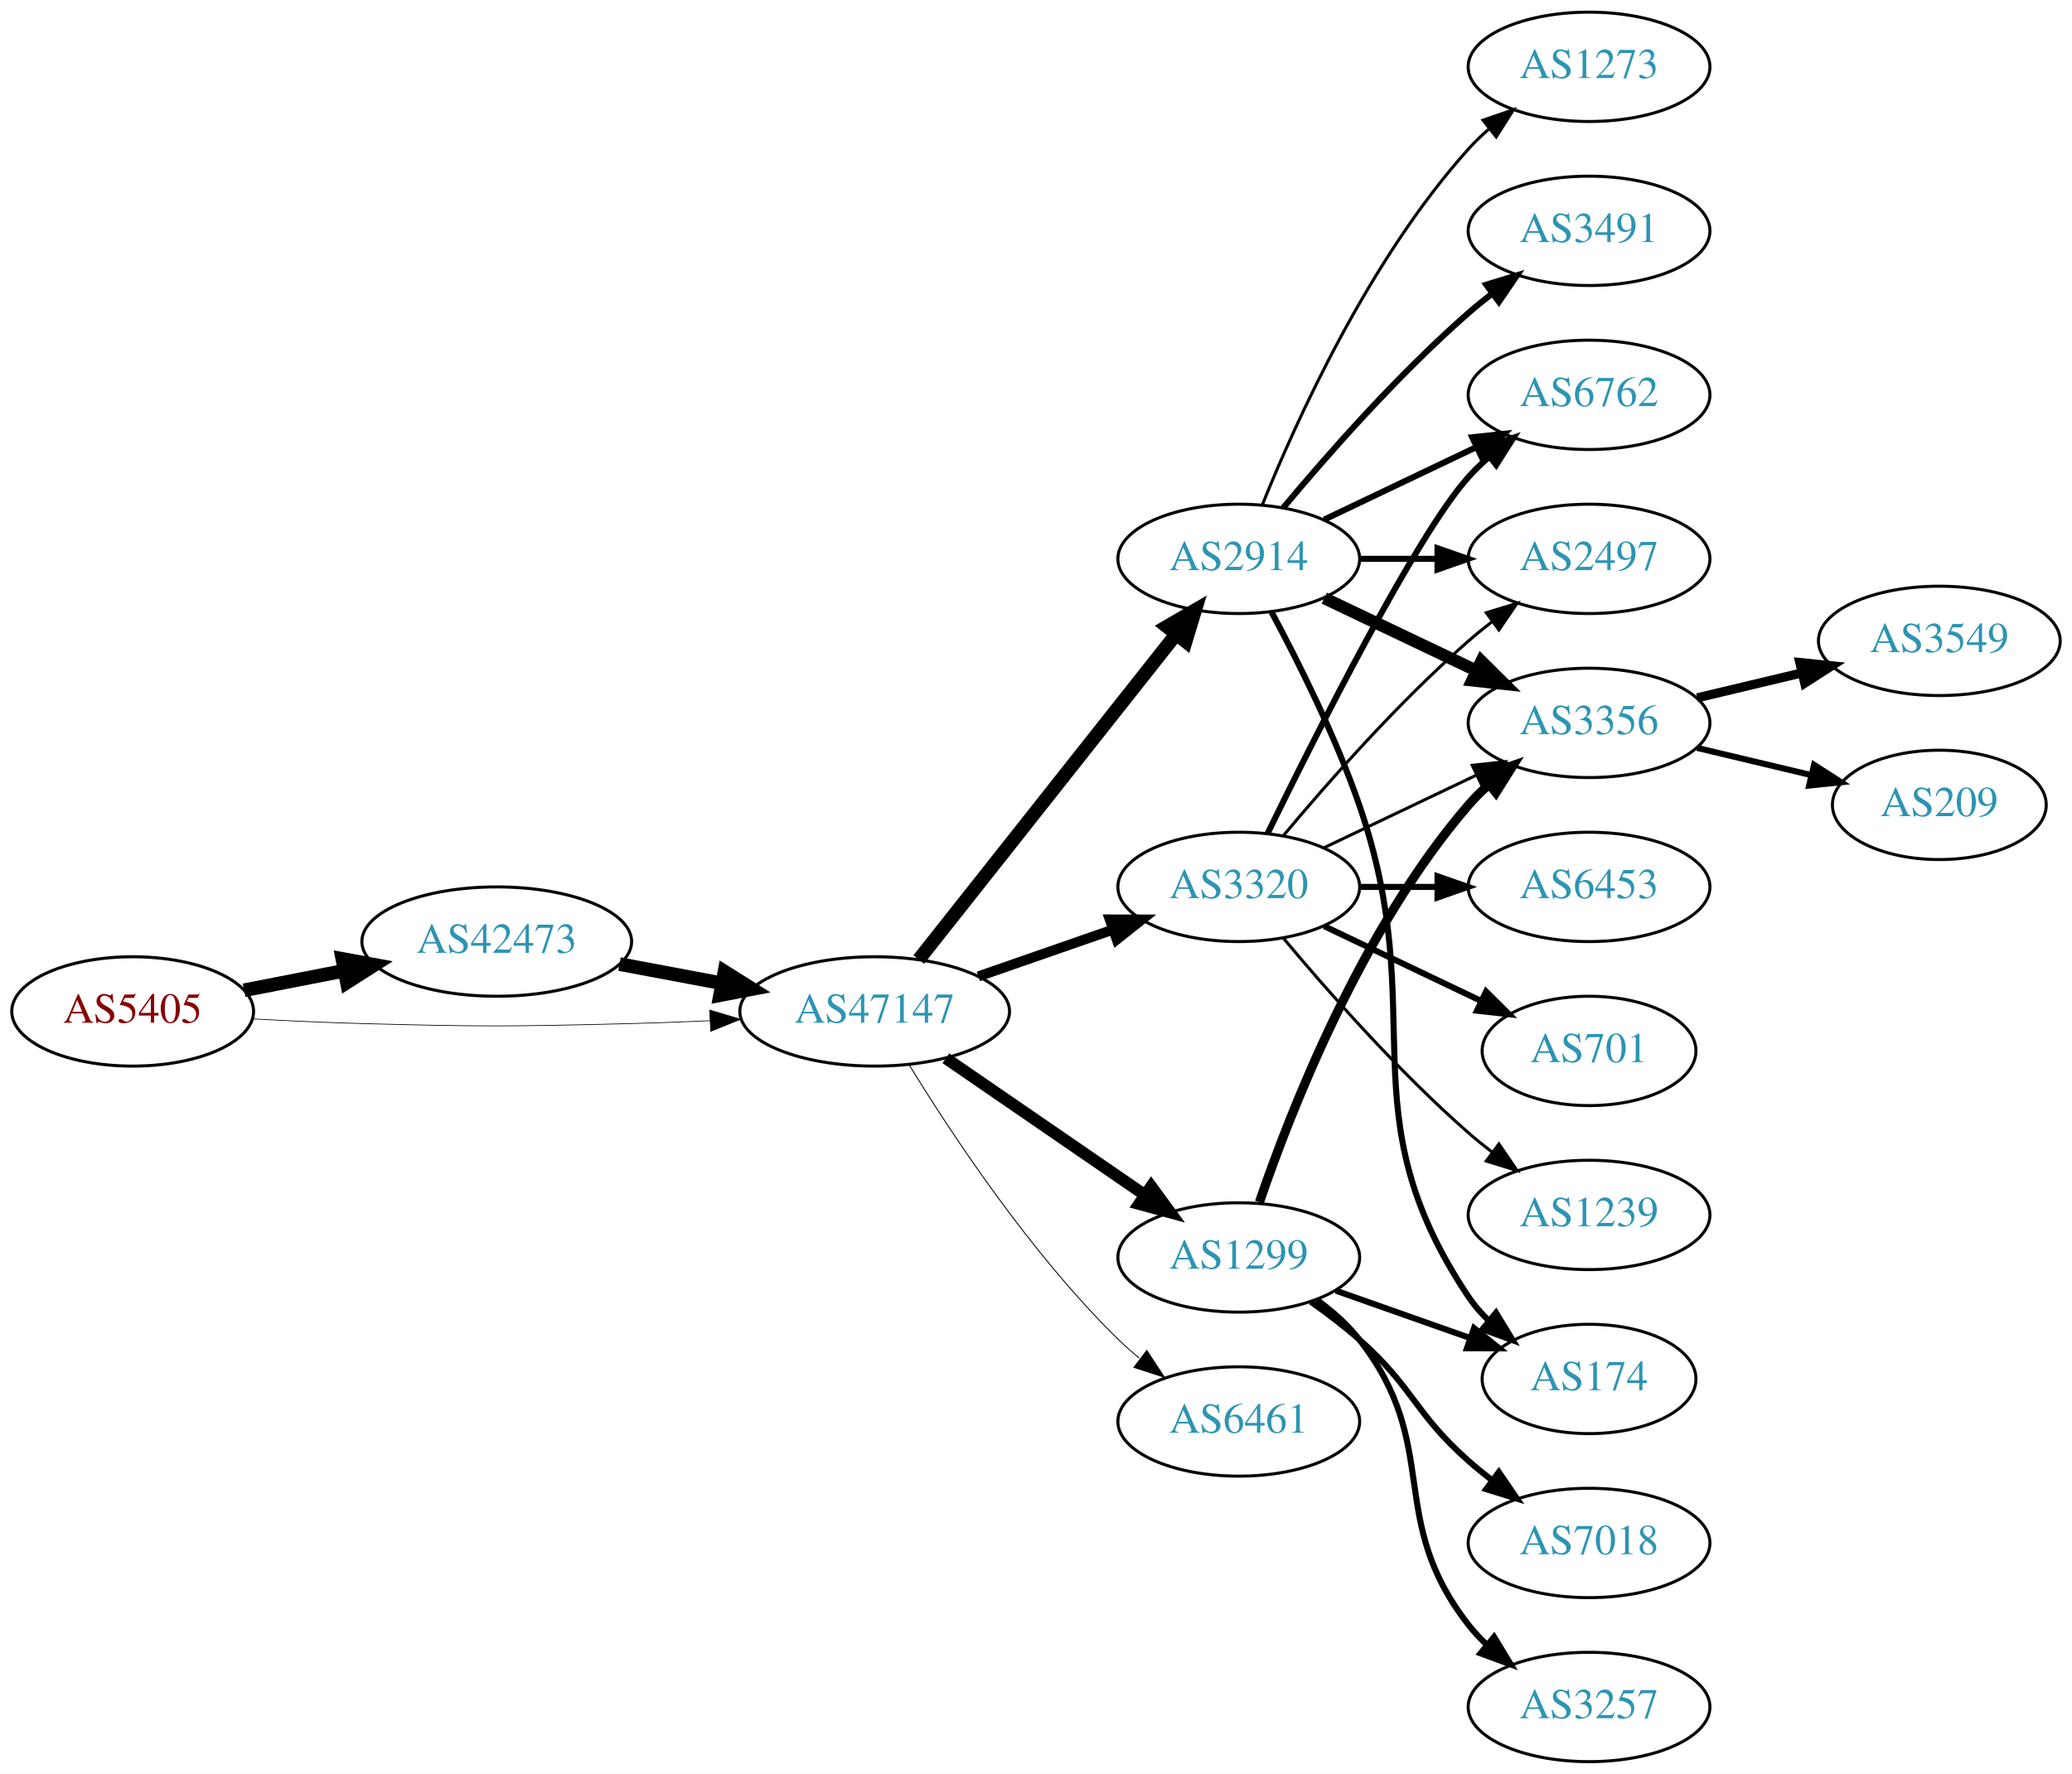
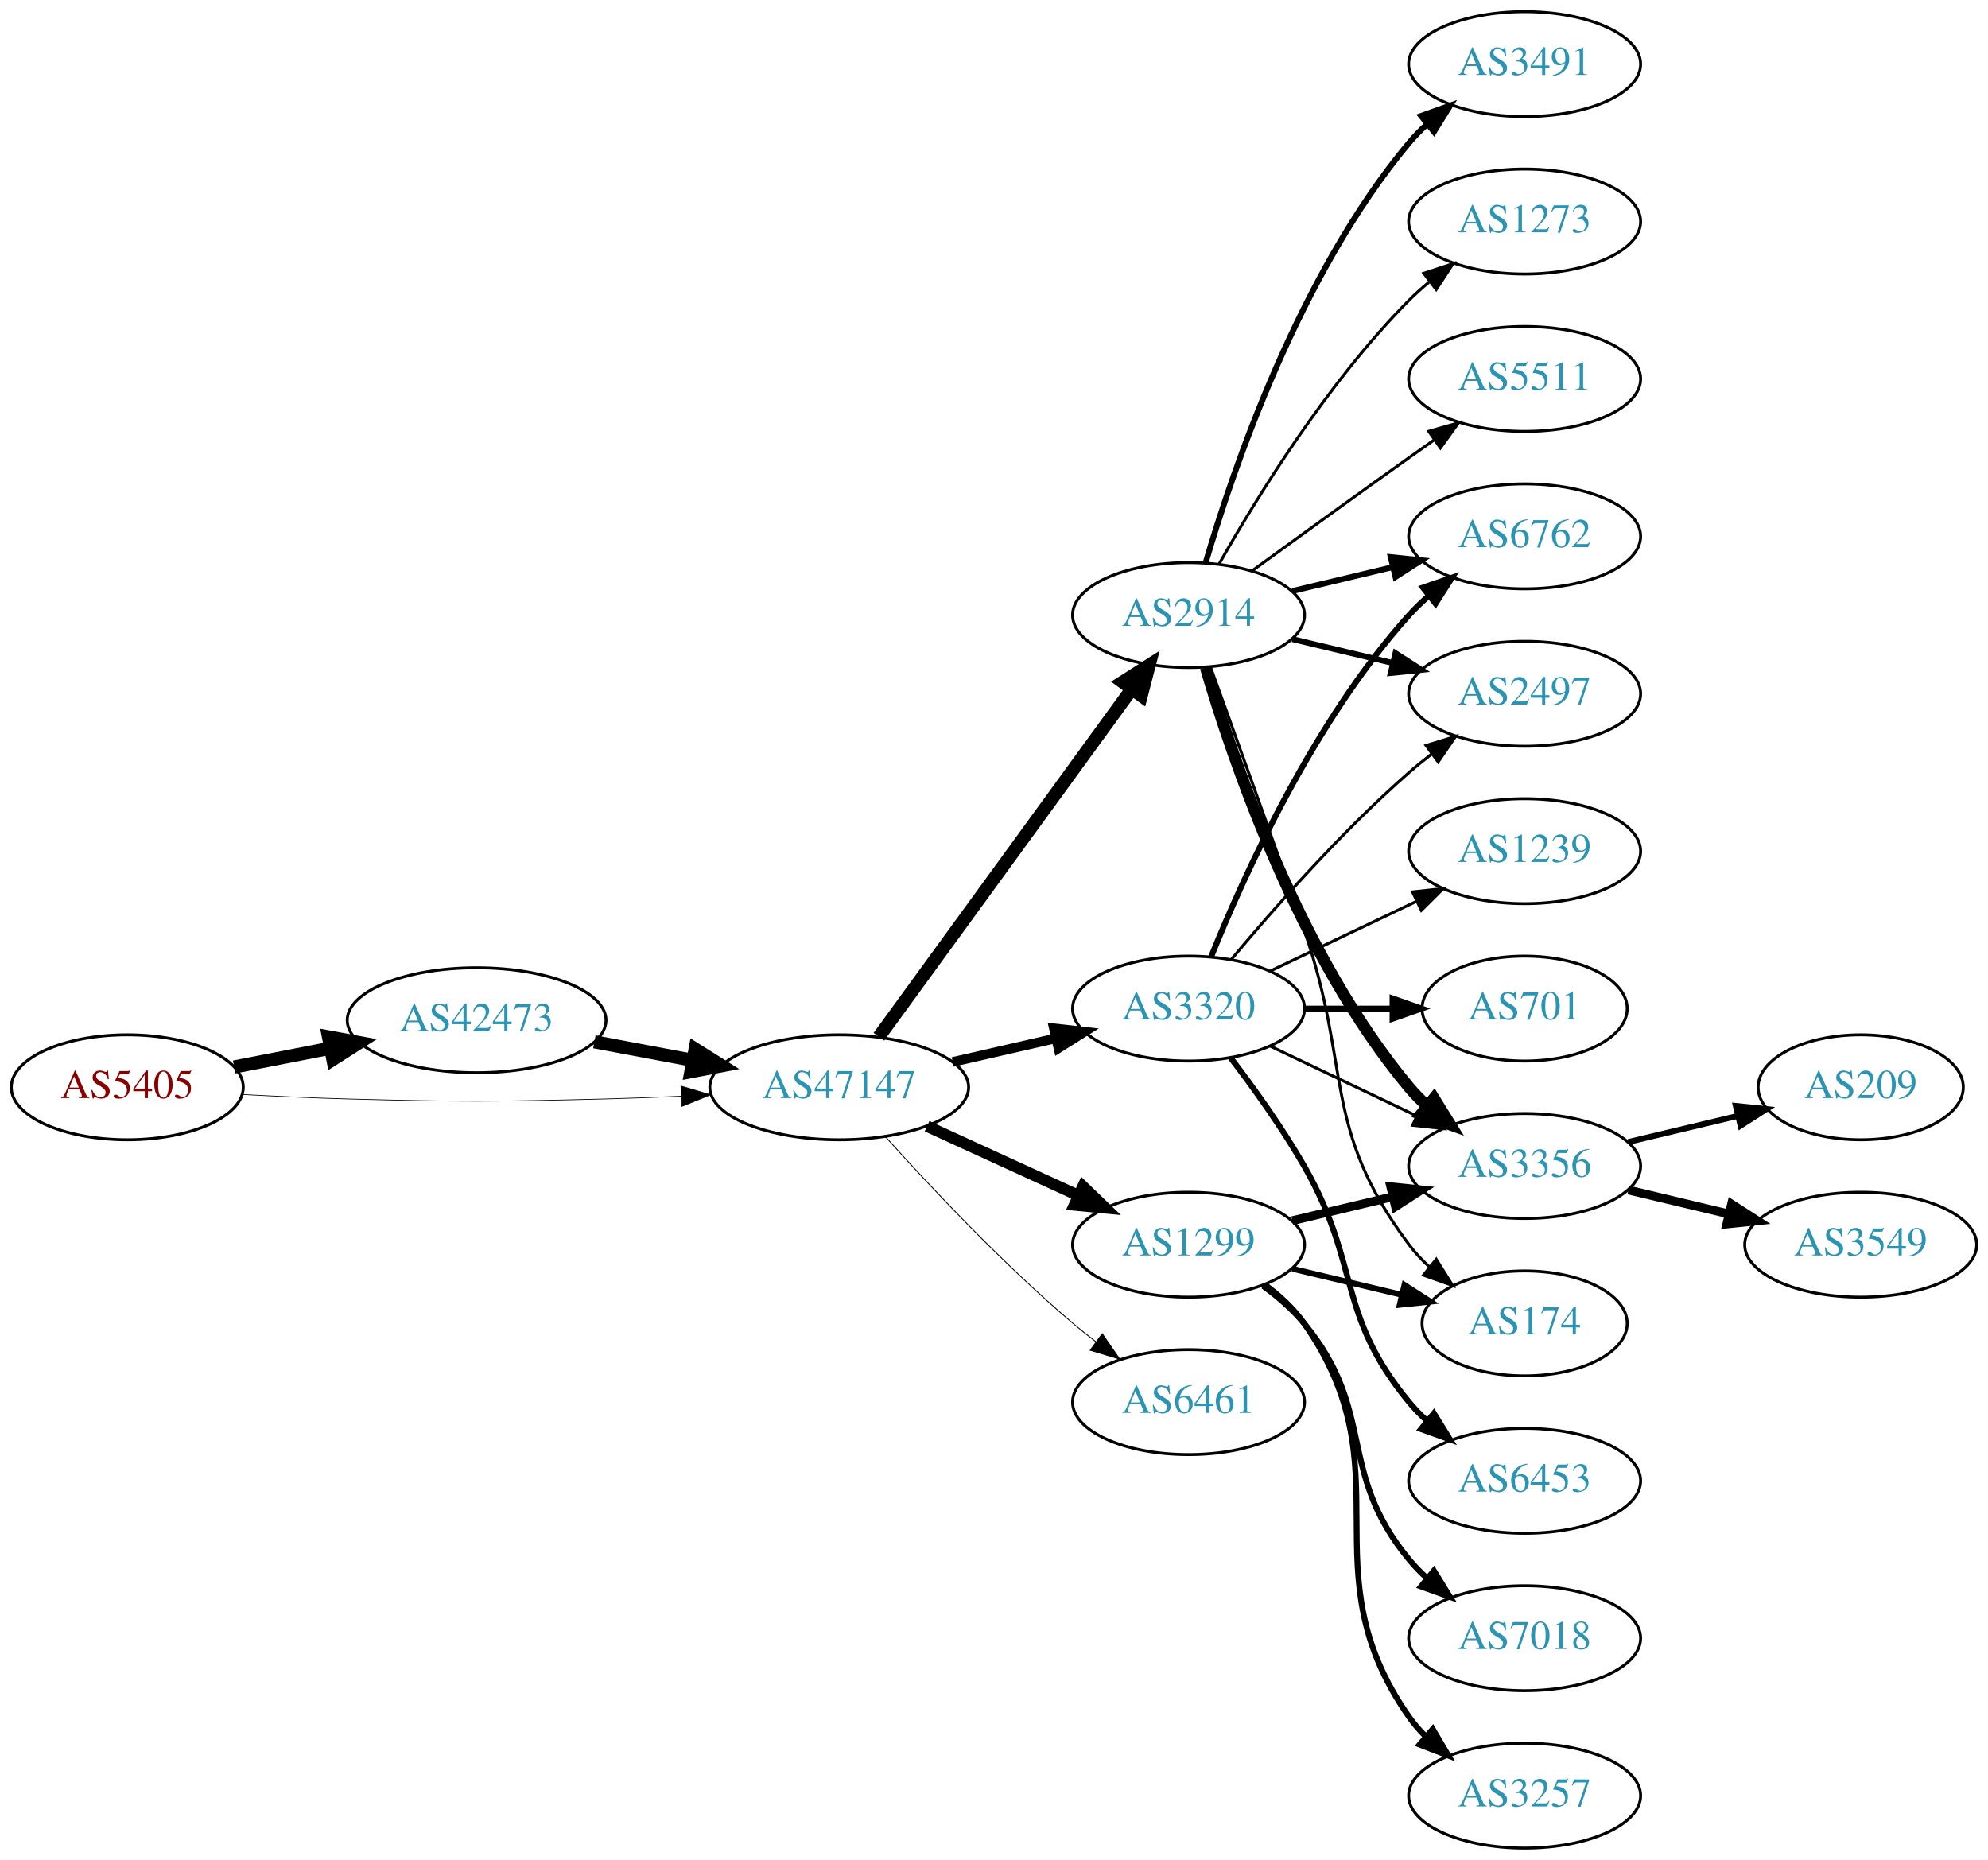
- <svg xmlns="http://www.w3.org/2000/svg" xmlns:xlink="http://www.w3.org/1999/xlink" width="682pt" height="584pt" viewBox="0.00 0.00 681.96 584.00">
-   <g id="graph0" class="graph" transform="scale(1 1) rotate(0) translate(4 580)">
-     <polygon fill="white" stroke="none" points="-4,4 -4,-580 677.956,-580 677.956,4 -4,4" />
+ <svg xmlns="http://www.w3.org/2000/svg" xmlns:xlink="http://www.w3.org/1999/xlink" width="682pt" height="638pt" viewBox="0.00 0.00 681.96 638.00">
+   <g id="graph0" class="graph" transform="scale(1 1) rotate(0) translate(4 634)">
+     <polygon fill="white" stroke="none" points="-4,4 -4,-634 677.956,-634 677.956,4 -4,4" />
    <g id="node1" class="node">
      <g id="a_node1">
        <a xlink:href="/asn/5405" xlink:title="AS5405 ~ CSO.net Internet Services GmbH [AT]">
-           <ellipse fill="#ffffff" stroke="black" cx="39.647" cy="-247" rx="39.794" ry="18" />
-           <text text-anchor="middle" x="39.647" y="-243.3" font-family="Times,serif" font-size="14.00" fill="#880000">AS5405</text>
+           <ellipse fill="#ffffff" stroke="black" cx="39.647" cy="-261" rx="39.794" ry="18" />
+           <text text-anchor="middle" x="39.647" y="-257.3" font-family="Times,serif" font-size="14.00" fill="#880000">AS5405</text>
        </a>
      </g>
    </g>
    <g id="node2" class="node">
      <g id="a_node2">
        <a xlink:href="/asn/42473" xlink:title="AS42473 ~ ANEXIA Internetdienstleistungs GmbH [AT]">
-           <ellipse fill="#ffffff" stroke="black" cx="159.489" cy="-270" rx="44.393" ry="18" />
-           <text text-anchor="middle" x="159.489" y="-266.3" font-family="Times,serif" font-size="14.00" fill="#2c94b3">AS42473</text>
+           <ellipse fill="#ffffff" stroke="black" cx="159.489" cy="-284" rx="44.393" ry="18" />
+           <text text-anchor="middle" x="159.489" y="-280.3" font-family="Times,serif" font-size="14.00" fill="#2c94b3">AS42473</text>
        </a>
      </g>
    </g>
    <g id="edge1" class="edge">
-       <path fill="none" stroke="black" stroke-width="4.5" d="M76.323,-253.963C86.696,-255.988 98.214,-258.236 109.264,-260.392" />
-       <polygon fill="black" stroke="black" stroke-width="4.5" points="108.665,-264.287 119.234,-262.338 110.173,-256.558 108.665,-264.287" />
+       <path fill="none" stroke="black" stroke-width="4.5" d="M76.323,-267.963C86.696,-269.988 98.214,-272.236 109.264,-274.392" />
+       <polygon fill="black" stroke="black" stroke-width="4.5" points="108.665,-278.287 119.234,-276.338 110.173,-270.558 108.665,-278.287" />
    </g>
    <g id="node3" class="node">
      <g id="a_node3">
        <a xlink:href="/asn/47147" xlink:title="AS47147 ~ ANEXIA Internetdienstleistungs GmbH [AT]">
-           <ellipse fill="#ffffff" stroke="black" cx="283.881" cy="-247" rx="44.393" ry="18" />
-           <text text-anchor="middle" x="283.881" y="-243.3" font-family="Times,serif" font-size="14.00" fill="#2c94b3">AS47147</text>
+           <ellipse fill="#ffffff" stroke="black" cx="283.881" cy="-261" rx="44.393" ry="18" />
+           <text text-anchor="middle" x="283.881" y="-257.3" font-family="Times,serif" font-size="14.00" fill="#2c94b3">AS47147</text>
        </a>
      </g>
    </g>
    <g id="edge2" class="edge">
-       <path fill="none" stroke="black" stroke-width="0.237" d="M78.989,-244.551C90.642,-243.913 103.487,-243.316 115.293,-243 154.564,-241.949 164.412,-242.009 203.685,-243 212.093,-243.212 220.998,-243.551 229.685,-243.944" />
-       <polygon fill="black" stroke="black" stroke-width="0.237" points="229.582,-247.443 239.739,-244.425 229.917,-240.451 229.582,-247.443" />
+       <path fill="none" stroke="black" stroke-width="0.237" d="M78.989,-258.551C90.642,-257.913 103.487,-257.316 115.293,-257 154.564,-255.949 164.412,-256.009 203.685,-257 212.093,-257.212 220.998,-257.551 229.685,-257.944" />
+       <polygon fill="black" stroke="black" stroke-width="0.237" points="229.582,-261.443 239.739,-258.425 229.917,-254.451 229.582,-261.443" />
    </g>
    <g id="edge3" class="edge">
-       <path fill="none" stroke="black" stroke-width="4.5" d="M199.888,-262.596C210.589,-260.585 222.312,-258.382 233.489,-256.282" />
-       <polygon fill="black" stroke="black" stroke-width="4.5" points="234.455,-260.107 243.556,-254.39 233,-252.367 234.455,-260.107" />
+       <path fill="none" stroke="black" stroke-width="4.5" d="M199.888,-276.596C210.589,-274.585 222.312,-272.382 233.489,-270.282" />
+       <polygon fill="black" stroke="black" stroke-width="4.5" points="234.455,-274.107 243.556,-268.39 233,-266.367 234.455,-274.107" />
    </g>
    <g id="node4" class="node">
      <g id="a_node4">
        <a xlink:href="/asn/2914" xlink:title="AS2914 ~ NTT America, Inc. [US]">
-           <ellipse fill="#ffffff" stroke="black" cx="403.724" cy="-396" rx="39.794" ry="18" />
-           <text text-anchor="middle" x="403.724" y="-392.3" font-family="Times,serif" font-size="14.00" fill="#2c94b3">AS2914</text>
+           <ellipse fill="#ffffff" stroke="black" cx="403.724" cy="-423" rx="39.794" ry="18" />
+           <text text-anchor="middle" x="403.724" y="-419.3" font-family="Times,serif" font-size="14.00" fill="#2c94b3">AS2914</text>
        </a>
      </g>
    </g>
    <g id="edge4" class="edge">
-       <path fill="none" stroke="black" stroke-width="4.5" d="M298.399,-264.092C319.177,-290.364 359.068,-340.802 383.05,-371.125" />
-       <polygon fill="black" stroke="black" stroke-width="4.5" points="380.072,-373.706 389.363,-379.107 386.248,-368.821 380.072,-373.706" />
+       <path fill="none" stroke="black" stroke-width="4.5" d="M297.492,-278.337C318.313,-306.96 359.975,-364.233 384.164,-397.486" />
+       <polygon fill="black" stroke="black" stroke-width="4.5" points="381.136,-400.017 390.203,-405.788 387.505,-395.385 381.136,-400.017" />
    </g>
    <g id="node5" class="node">
      <g id="a_node5">
        <a xlink:href="/asn/3320" xlink:title="AS3320 ~ DTAG [DE]">
          <ellipse fill="#ffffff" stroke="black" cx="403.724" cy="-288" rx="39.794" ry="18" />
          <text text-anchor="middle" x="403.724" y="-284.3" font-family="Times,serif" font-size="14.00" fill="#2c94b3">AS3320</text>
        </a>
      </g>
    </g>
    <g id="edge5" class="edge">
-       <path fill="none" stroke="black" stroke-width="3.3" d="M318.021,-258.53C331.738,-263.302 347.777,-268.883 362.187,-273.896" />
-       <polygon fill="black" stroke="black" stroke-width="3.3" points="361.259,-277.279 371.853,-277.26 363.559,-270.668 361.259,-277.279" />
+       <path fill="none" stroke="black" stroke-width="3.3" d="M322.816,-269.692C334.057,-272.267 346.469,-275.111 358.092,-277.774" />
+       <polygon fill="black" stroke="black" stroke-width="3.3" points="357.525,-281.235 368.054,-280.057 359.088,-274.412 357.525,-281.235" />
    </g>
    <g id="node6" class="node">
      <g id="a_node6">
        <a xlink:href="/asn/1299" xlink:title="AS1299 ~ Telia Carrier [EU]">
-           <ellipse fill="#ffffff" stroke="black" cx="403.724" cy="-166" rx="39.794" ry="18" />
-           <text text-anchor="middle" x="403.724" y="-162.3" font-family="Times,serif" font-size="14.00" fill="#2c94b3">AS1299</text>
+           <ellipse fill="#ffffff" stroke="black" cx="403.724" cy="-207" rx="39.794" ry="18" />
+           <text text-anchor="middle" x="403.724" y="-203.3" font-family="Times,serif" font-size="14.00" fill="#2c94b3">AS1299</text>
        </a>
      </g>
    </g>
    <g id="edge6" class="edge">
-       <path fill="none" stroke="black" stroke-width="3.9" d="M307.324,-231.574C325.905,-218.802 352.466,-200.545 372.846,-186.537" />
-       <polygon fill="black" stroke="black" stroke-width="3.9" points="374.902,-189.371 381.16,-180.822 370.936,-183.602 374.902,-189.371" />
+       <path fill="none" stroke="black" stroke-width="3.9" d="M314.011,-247.652C329.622,-240.498 349.02,-231.609 365.692,-223.97" />
+       <polygon fill="black" stroke="black" stroke-width="3.9" points="367.511,-226.986 375.144,-219.638 364.595,-220.622 367.511,-226.986" />
    </g>
    <g id="node7" class="node">
      <g id="a_node7">
        <a xlink:href="/asn/6461" xlink:title="AS6461 ~ Zayo Bandwidth [US]">
-           <ellipse fill="#ffffff" stroke="black" cx="403.724" cy="-112" rx="39.794" ry="18" />
-           <text text-anchor="middle" x="403.724" y="-108.3" font-family="Times,serif" font-size="14.00" fill="#2c94b3">AS6461</text>
+           <ellipse fill="#ffffff" stroke="black" cx="403.724" cy="-153" rx="39.794" ry="18" />
+           <text text-anchor="middle" x="403.724" y="-149.3" font-family="Times,serif" font-size="14.00" fill="#2c94b3">AS6461</text>
        </a>
      </g>
    </g>
    <g id="edge7" class="edge">
-       <path fill="none" stroke="black" stroke-width="0.3" d="M295.147,-229.56C308.955,-207.009 335.144,-167.278 364.077,-139 366.217,-136.908 368.535,-134.863 370.934,-132.894" />
-       <polygon fill="black" stroke="black" stroke-width="0.3" points="373.445,-135.382 379.276,-126.536 369.201,-129.815 373.445,-135.382" />
+       <path fill="none" stroke="black" stroke-width="0.3" d="M299.814,-243.956C315.14,-226.903 340.075,-200.35 364.077,-180 366.574,-177.883 369.235,-175.768 371.946,-173.707" />
+       <polygon fill="black" stroke="black" stroke-width="0.3" points="374.112,-176.459 380.123,-167.734 369.983,-170.806 374.112,-176.459" />
    </g>
    <g id="node8" class="node">
      <g id="a_node8">
-         <a xlink:href="/asn/2497" xlink:title="AS2497 ~ Internet Initiative Japan Inc. [JP]">
-           <ellipse fill="#ffffff" stroke="black" cx="519.017" cy="-396" rx="39.794" ry="18" />
-           <text text-anchor="middle" x="519.017" y="-392.3" font-family="Times,serif" font-size="14.00" fill="#2c94b3">AS2497</text>
+         <a xlink:href="/asn/3491" xlink:title="AS3491 ~ PCCW Global, Inc. [US]">
+           <ellipse fill="#ffffff" stroke="black" cx="519.017" cy="-612" rx="39.794" ry="18" />
+           <text text-anchor="middle" x="519.017" y="-608.3" font-family="Times,serif" font-size="14.00" fill="#2c94b3">AS3491</text>
        </a>
      </g>
    </g>
    <g id="edge8" class="edge">
-       <path fill="none" stroke="black" stroke-width="2" d="M443.396,-396C451.599,-396 460.363,-396 468.895,-396" />
-       <polygon fill="black" stroke="black" stroke-width="2" points="469.134,-399.5 479.134,-396 469.134,-392.5 469.134,-399.5" />
+       <path fill="none" stroke="black" stroke-width="2" d="M409.598,-441.002C418.912,-472.844 441.728,-539.981 479.37,-585 481.241,-587.237 483.339,-589.374 485.565,-591.396" />
+       <polygon fill="black" stroke="black" stroke-width="2" points="483.509,-594.234 493.484,-597.804 487.912,-588.793 483.509,-594.234" />
    </g>
    <g id="node9" class="node">
      <g id="a_node9">
        <a xlink:href="/asn/6762" xlink:title="AS6762 ~ TELECOM ITALIA SPARKLE S.p.A. [IT]">
          <ellipse fill="#ffffff" stroke="black" cx="519.017" cy="-450" rx="39.794" ry="18" />
          <text text-anchor="middle" x="519.017" y="-446.3" font-family="Times,serif" font-size="14.00" fill="#2c94b3">AS6762</text>
        </a>
      </g>
    </g>
    <g id="edge9" class="edge">
-       <path fill="none" stroke="black" stroke-width="2" d="M431.86,-408.934C446.854,-416.081 465.675,-425.052 481.898,-432.785" />
-       <polygon fill="black" stroke="black" stroke-width="2" points="480.569,-436.028 491.102,-437.171 483.581,-429.709 480.569,-436.028" />
+       <path fill="none" stroke="black" stroke-width="2" d="M439.331,-431.248C450.202,-433.838 462.357,-436.735 473.799,-439.462" />
+       <polygon fill="black" stroke="black" stroke-width="2" points="473.082,-442.889 483.621,-441.803 474.705,-436.08 473.082,-442.889" />
    </g>
    <g id="node10" class="node">
      <g id="a_node10">
-         <a xlink:href="/asn/174" xlink:title="AS174 ~ Cogent Communications [US]">
-           <ellipse fill="#ffffff" stroke="black" cx="519.017" cy="-126" rx="35.194" ry="18" />
-           <text text-anchor="middle" x="519.017" y="-122.3" font-family="Times,serif" font-size="14.00" fill="#2c94b3">AS174</text>
+         <a xlink:href="/asn/3356" xlink:title="AS3356 ~ Level 3 Parent, LLC [US]">
+           <ellipse fill="#ffffff" stroke="black" cx="519.017" cy="-234" rx="39.794" ry="18" />
+           <text text-anchor="middle" x="519.017" y="-230.3" font-family="Times,serif" font-size="14.00" fill="#2c94b3">AS3356</text>
        </a>
      </g>
    </g>
    <g id="edge10" class="edge">
-       <path fill="none" stroke="black" stroke-width="2" d="M414.517,-378.474C423.154,-362.389 435.551,-337.685 443.37,-315 467.405,-245.269 438.346,-214.294 479.37,-153 481.237,-150.211 483.497,-147.623 485.976,-145.243" />
-       <polygon fill="black" stroke="black" stroke-width="2" points="488.394,-147.786 493.899,-138.734 483.951,-142.378 488.394,-147.786" />
+       <path fill="none" stroke="black" stroke-width="4" d="M409.598,-404.998C418.912,-373.156 441.728,-306.019 479.37,-261 481.241,-258.763 483.339,-256.626 485.565,-254.604" />
+       <polygon fill="black" stroke="black" stroke-width="4" points="487.912,-257.207 493.484,-248.196 483.509,-251.766 487.912,-257.207" />
    </g>
    <g id="node11" class="node">
      <g id="a_node11">
-         <a xlink:href="/asn/3356" xlink:title="AS3356 ~ Level 3 Parent, LLC [US]">
-           <ellipse fill="#ffffff" stroke="black" cx="519.017" cy="-342" rx="39.794" ry="18" />
-           <text text-anchor="middle" x="519.017" y="-338.3" font-family="Times,serif" font-size="14.00" fill="#2c94b3">AS3356</text>
+         <a xlink:href="/asn/2497" xlink:title="AS2497 ~ Internet Initiative Japan Inc. [JP]">
+           <ellipse fill="#ffffff" stroke="black" cx="519.017" cy="-396" rx="39.794" ry="18" />
+           <text text-anchor="middle" x="519.017" y="-392.3" font-family="Times,serif" font-size="14.00" fill="#2c94b3">AS2497</text>
        </a>
      </g>
    </g>
    <g id="edge11" class="edge">
-       <path fill="none" stroke="black" stroke-width="4" d="M431.86,-383.066C446.854,-375.919 465.675,-366.948 481.898,-359.215" />
-       <polygon fill="black" stroke="black" stroke-width="4" points="483.581,-362.291 491.102,-354.829 480.569,-355.972 483.581,-362.291" />
+       <path fill="none" stroke="black" stroke-width="2" d="M439.331,-414.752C450.202,-412.162 462.357,-409.265 473.799,-406.538" />
+       <polygon fill="black" stroke="black" stroke-width="2" points="474.705,-409.92 483.621,-404.197 473.082,-403.111 474.705,-409.92" />
    </g>
    <g id="node12" class="node">
      <g id="a_node12">
-         <a xlink:href="/asn/3491" xlink:title="AS3491 ~ PCCW Global, Inc. [US]">
-           <ellipse fill="#ffffff" stroke="black" cx="519.017" cy="-504" rx="39.794" ry="18" />
-           <text text-anchor="middle" x="519.017" y="-500.3" font-family="Times,serif" font-size="14.00" fill="#2c94b3">AS3491</text>
+         <a xlink:href="/asn/174" xlink:title="AS174 ~ Cogent Communications [US]">
+           <ellipse fill="#ffffff" stroke="black" cx="519.017" cy="-180" rx="35.194" ry="18" />
+           <text text-anchor="middle" x="519.017" y="-176.3" font-family="Times,serif" font-size="14.00" fill="#2c94b3">AS174</text>
        </a>
      </g>
    </g>
    <g id="edge12" class="edge">
-       <path fill="none" stroke="black" stroke-width="2" d="M418.354,-412.817C432.636,-429.929 456.183,-456.745 479.37,-477 481.836,-479.154 484.475,-481.294 487.172,-483.372" />
-       <polygon fill="black" stroke="black" stroke-width="2" points="485.197,-486.264 495.326,-489.37 489.345,-480.625 485.197,-486.264" />
+       <path fill="none" stroke="black" d="M411.272,-405.079C419.057,-383.688 432.379,-346.81 443.37,-315 459.895,-267.178 449.099,-247.542 479.37,-207 481.378,-204.311 483.734,-201.791 486.275,-199.454" />
+       <polygon fill="black" stroke="black" points="488.689,-202.004 494.291,-193.011 484.304,-196.548 488.689,-202.004" />
    </g>
    <g id="node13" class="node">
      <g id="a_node13">
        <a xlink:href="/asn/1273" xlink:title="AS1273 ~ Vodafone Group PLC [EU]">
          <ellipse fill="#ffffff" stroke="black" cx="519.017" cy="-558" rx="39.794" ry="18" />
          <text text-anchor="middle" x="519.017" y="-554.3" font-family="Times,serif" font-size="14.00" fill="#2c94b3">AS1273</text>
        </a>
      </g>
    </g>
    <g id="edge13" class="edge">
-       <path fill="none" stroke="black" d="M411.472,-413.787C422.523,-441.243 446.576,-494.578 479.37,-531 481.373,-533.224 483.591,-535.363 485.924,-537.397" />
-       <polygon fill="black" stroke="black" points="484.122,-540.433 494.143,-543.873 488.454,-534.935 484.122,-540.433" />
+       <path fill="none" stroke="black" d="M414.184,-440.49C426.965,-463.096 451.398,-502.886 479.37,-531 481.481,-533.121 483.777,-535.188 486.163,-537.171" />
+       <polygon fill="black" stroke="black" points="484.415,-540.242 494.478,-543.556 488.678,-534.69 484.415,-540.242" />
+     </g>
+     <g id="node14" class="node">
+       <g id="a_node14">
+         <a xlink:href="/asn/5511" xlink:title="AS5511 ~ Orange S.A. [FR]">
+           <ellipse fill="#ffffff" stroke="black" cx="519.017" cy="-504" rx="39.794" ry="18" />
+           <text text-anchor="middle" x="519.017" y="-500.3" font-family="Times,serif" font-size="14.00" fill="#2c94b3">AS5511</text>
+         </a>
+       </g>
+     </g>
+     <g id="edge14" class="edge">
+       <path fill="none" stroke="black" d="M425.572,-438.222C440.506,-449.091 461.12,-464.025 479.37,-477 482.191,-479.005 485.134,-481.085 488.082,-483.159" />
+       <polygon fill="black" stroke="black" points="486.109,-486.05 496.306,-488.926 490.128,-480.319 486.109,-486.05" />
+     </g>
+     <g id="edge15" class="edge">
+       <path fill="none" stroke="black" stroke-width="2" d="M411.472,-305.787C422.523,-333.243 446.576,-386.578 479.37,-423 481.373,-425.224 483.591,-427.363 485.924,-429.397" />
+       <polygon fill="black" stroke="black" stroke-width="2" points="484.122,-432.433 494.143,-435.873 488.454,-426.935 484.122,-432.433" />
+     </g>
+     <g id="edge20" class="edge">
+       <path fill="none" stroke="black" d="M431.86,-275.066C446.854,-267.919 465.675,-258.948 481.898,-251.215" />
+       <polygon fill="black" stroke="black" points="483.581,-254.291 491.102,-246.829 480.569,-247.972 483.581,-254.291" />
    </g>
    <g id="edge19" class="edge">
      <path fill="none" stroke="black" d="M418.354,-304.817C432.636,-321.929 456.183,-348.745 479.37,-369 481.836,-371.154 484.475,-373.294 487.172,-375.372" />
      <polygon fill="black" stroke="black" points="485.197,-378.264 495.326,-381.37 489.345,-372.625 485.197,-378.264" />
    </g>
-     <g id="edge17" class="edge">
-       <path fill="none" stroke="black" stroke-width="2" d="M413.162,-305.511C428.78,-337.509 462.167,-403.893 479.37,-423 481.373,-425.224 483.591,-427.363 485.924,-429.397" />
-       <polygon fill="black" stroke="black" stroke-width="2" points="484.122,-432.433 494.143,-435.873 488.454,-426.935 484.122,-432.433" />
-     </g>
-     <g id="edge18" class="edge">
+     <g id="node15" class="node">
+       <g id="a_node15">
+         <a xlink:href="/asn/1239" xlink:title="AS1239 ~ Sprint [US]">
+           <ellipse fill="#ffffff" stroke="black" cx="519.017" cy="-342" rx="39.794" ry="18" />
+           <text text-anchor="middle" x="519.017" y="-338.3" font-family="Times,serif" font-size="14.00" fill="#2c94b3">AS1239</text>
+         </a>
+       </g>
+     </g>
+     <g id="edge16" class="edge">
      <path fill="none" stroke="black" d="M431.86,-300.934C446.854,-308.081 465.675,-317.052 481.898,-324.785" />
      <polygon fill="black" stroke="black" points="480.569,-328.028 491.102,-329.171 483.581,-321.709 480.569,-328.028" />
-     </g>
-     <g id="node14" class="node">
-       <g id="a_node14">
-         <a xlink:href="/asn/1239" xlink:title="AS1239 ~ Sprint [US]">
-           <ellipse fill="#ffffff" stroke="black" cx="519.017" cy="-180" rx="39.794" ry="18" />
-           <text text-anchor="middle" x="519.017" y="-176.3" font-family="Times,serif" font-size="14.00" fill="#2c94b3">AS1239</text>
-         </a>
-       </g>
-     </g>
-     <g id="edge14" class="edge">
-       <path fill="none" stroke="black" d="M418.354,-271.183C432.636,-254.071 456.183,-227.255 479.37,-207 481.836,-204.846 484.475,-202.706 487.172,-200.628" />
-       <polygon fill="black" stroke="black" points="489.345,-203.375 495.326,-194.63 485.197,-197.736 489.345,-203.375" />
-     </g>
-     <g id="node15" class="node">
-       <g id="a_node15">
-         <a xlink:href="/asn/6453" xlink:title="AS6453 ~ TATA COMMUNICATIONS (AMERICA) INC [US]">
-           <ellipse fill="#ffffff" stroke="black" cx="519.017" cy="-288" rx="39.794" ry="18" />
-           <text text-anchor="middle" x="519.017" y="-284.3" font-family="Times,serif" font-size="14.00" fill="#2c94b3">AS6453</text>
-         </a>
-       </g>
-     </g>
-     <g id="edge15" class="edge">
-       <path fill="none" stroke="black" stroke-width="2" d="M443.396,-288C451.599,-288 460.363,-288 468.895,-288" />
-       <polygon fill="black" stroke="black" stroke-width="2" points="469.134,-291.5 479.134,-288 469.134,-284.5 469.134,-291.5" />
    </g>
    <g id="node16" class="node">
      <g id="a_node16">
        <a xlink:href="/asn/701" xlink:title="AS701 ~ UUNET [US]">
-           <ellipse fill="#ffffff" stroke="black" cx="519.017" cy="-234" rx="35.194" ry="18" />
-           <text text-anchor="middle" x="519.017" y="-230.3" font-family="Times,serif" font-size="14.00" fill="#2c94b3">AS701</text>
-         </a>
-       </g>
-     </g>
-     <g id="edge16" class="edge">
-       <path fill="none" stroke="black" stroke-width="2" d="M431.86,-275.066C447.292,-267.71 466.778,-258.423 483.313,-250.541" />
-       <polygon fill="black" stroke="black" stroke-width="2" points="485.133,-253.551 492.654,-246.089 482.121,-247.232 485.133,-253.551" />
-     </g>
-     <g id="edge23" class="edge">
-       <path fill="none" stroke="black" stroke-width="2" d="M435.682,-155.07C449.309,-150.258 465.452,-144.559 479.819,-139.486" />
-       <polygon fill="black" stroke="black" stroke-width="2" points="481.164,-142.723 489.428,-136.094 478.833,-136.123 481.164,-142.723" />
-     </g>
-     <g id="edge22" class="edge">
-       <path fill="none" stroke="black" stroke-width="3" d="M410.522,-184.196C420.721,-214.077 444.181,-274.284 479.37,-315 481.327,-317.264 483.513,-319.432 485.823,-321.486" />
-       <polygon fill="black" stroke="black" stroke-width="3" points="483.999,-324.507 494.002,-327.998 488.359,-319.031 483.999,-324.507" />
+           <ellipse fill="#ffffff" stroke="black" cx="519.017" cy="-288" rx="35.194" ry="18" />
+           <text text-anchor="middle" x="519.017" y="-284.3" font-family="Times,serif" font-size="14.00" fill="#2c94b3">AS701</text>
+         </a>
+       </g>
+     </g>
+     <g id="edge17" class="edge">
+       <path fill="none" stroke="black" stroke-width="2" d="M443.396,-288C453.101,-288 463.592,-288 473.555,-288" />
+       <polygon fill="black" stroke="black" stroke-width="2" points="473.691,-291.5 483.691,-288 473.691,-284.5 473.691,-291.5" />
    </g>
    <g id="node17" class="node">
      <g id="a_node17">
-         <a xlink:href="/asn/3257" xlink:title="AS3257 ~ GTT [DE]">
-           <ellipse fill="#ffffff" stroke="black" cx="519.017" cy="-18" rx="39.794" ry="18" />
-           <text text-anchor="middle" x="519.017" y="-14.3" font-family="Times,serif" font-size="14.00" fill="#2c94b3">AS3257</text>
-         </a>
-       </g>
-     </g>
-     <g id="edge20" class="edge">
-       <path fill="none" stroke="black" stroke-width="2" d="M429.493,-151.995C434.578,-148.272 439.54,-143.901 443.37,-139 470.918,-103.751 451.823,-80.249 479.37,-45 481.166,-42.703 483.21,-40.522 485.399,-38.469" />
-       <polygon fill="black" stroke="black" stroke-width="2" points="487.754,-41.064 493.247,-32.005 483.303,-35.661 487.754,-41.064" />
+         <a xlink:href="/asn/6453" xlink:title="AS6453 ~ TATA COMMUNICATIONS (AMERICA) INC [US]">
+           <ellipse fill="#ffffff" stroke="black" cx="519.017" cy="-126" rx="39.794" ry="18" />
+           <text text-anchor="middle" x="519.017" y="-122.3" font-family="Times,serif" font-size="14.00" fill="#2c94b3">AS6453</text>
+         </a>
+       </g>
+     </g>
+     <g id="edge18" class="edge">
+       <path fill="none" stroke="black" stroke-width="2" d="M418.185,-271.087C426.078,-260.73 435.927,-247.008 443.37,-234 462.935,-199.806 454.306,-183.394 479.37,-153 481.225,-150.75 483.313,-148.604 485.531,-146.576" />
+       <polygon fill="black" stroke="black" stroke-width="2" points="487.88,-149.177 493.436,-140.156 483.467,-143.744 487.88,-149.177" />
+     </g>
+     <g id="edge23" class="edge">
+       <path fill="none" stroke="black" stroke-width="3" d="M439.331,-215.248C450.202,-217.838 462.357,-220.735 473.799,-223.462" />
+       <polygon fill="black" stroke="black" stroke-width="3" points="473.082,-226.889 483.621,-225.803 474.705,-220.08 473.082,-226.889" />
+     </g>
+     <g id="edge22" class="edge">
+       <path fill="none" stroke="black" stroke-width="2" d="M439.331,-198.752C451.125,-195.942 464.43,-192.771 476.698,-189.847" />
+       <polygon fill="black" stroke="black" stroke-width="2" points="477.787,-193.186 486.703,-187.463 476.164,-186.376 477.787,-193.186" />
    </g>
    <g id="node18" class="node">
      <g id="a_node18">
        <a xlink:href="/asn/7018" xlink:title="AS7018 ~ AT&amp;T Services, Inc. [US]">
          <ellipse fill="#ffffff" stroke="black" cx="519.017" cy="-72" rx="39.794" ry="18" />
          <text text-anchor="middle" x="519.017" y="-68.3" font-family="Times,serif" font-size="14.00" fill="#2c94b3">AS7018</text>
        </a>
      </g>
    </g>
    <g id="edge21" class="edge">
-       <path fill="none" stroke="black" stroke-width="2" d="M427.451,-151.411C432.851,-147.6 438.464,-143.337 443.37,-139 461.29,-123.159 461.45,-114.841 479.37,-99 481.823,-96.832 484.453,-94.682 487.145,-92.597" />
-       <polygon fill="black" stroke="black" stroke-width="2" points="489.321,-95.342 495.29,-86.589 485.165,-89.709 489.321,-95.342" />
+       <path fill="none" stroke="black" stroke-width="2" d="M429.305,-192.844C434.399,-189.128 439.413,-184.799 443.37,-180 468.435,-149.606 454.306,-129.394 479.37,-99 481.225,-96.751 483.313,-94.604 485.531,-92.576" />
+       <polygon fill="black" stroke="black" stroke-width="2" points="487.88,-95.177 493.436,-86.156 483.467,-89.744 487.88,-95.177" />
    </g>
    <g id="node19" class="node">
      <g id="a_node19">
-         <a xlink:href="/asn/3549" xlink:title="AS3549 ~ Level 3 Parent, LLC [US]">
-           <ellipse fill="#ffffff" stroke="black" cx="634.31" cy="-369" rx="39.794" ry="18" />
-           <text text-anchor="middle" x="634.31" y="-365.3" font-family="Times,serif" font-size="14.00" fill="#2c94b3">AS3549</text>
+         <a xlink:href="/asn/3257" xlink:title="AS3257 ~ GTT [DE]">
+           <ellipse fill="#ffffff" stroke="black" cx="519.017" cy="-18" rx="39.794" ry="18" />
+           <text text-anchor="middle" x="519.017" y="-14.3" font-family="Times,serif" font-size="14.00" fill="#2c94b3">AS3257</text>
        </a>
      </g>
    </g>
    <g id="edge24" class="edge">
-       <path fill="none" stroke="black" stroke-width="3" d="M554.624,-350.248C565.495,-352.838 577.65,-355.735 589.092,-358.462" />
-       <polygon fill="black" stroke="black" stroke-width="3" points="588.375,-361.889 598.914,-360.803 589.998,-355.08 588.375,-361.889" />
+       <path fill="none" stroke="black" stroke-width="2" d="M429.883,-193.284C434.947,-189.545 439.803,-185.096 443.37,-180 478.984,-129.131 443.757,-95.869 479.37,-45 481.043,-42.611 482.998,-40.365 485.125,-38.267" />
+       <polygon fill="black" stroke="black" stroke-width="2" points="487.489,-40.851 492.857,-31.716 482.965,-35.51 487.489,-40.851" />
    </g>
    <g id="node20" class="node">
      <g id="a_node20">
        <a xlink:href="/asn/209" xlink:title="AS209 ~ CenturyLink Communications, LLC [US]">
-           <ellipse fill="#ffffff" stroke="black" cx="634.31" cy="-315" rx="35.194" ry="18" />
-           <text text-anchor="middle" x="634.31" y="-311.3" font-family="Times,serif" font-size="14.00" fill="#2c94b3">AS209</text>
+           <ellipse fill="#ffffff" stroke="black" cx="634.31" cy="-261" rx="35.194" ry="18" />
+           <text text-anchor="middle" x="634.31" y="-257.3" font-family="Times,serif" font-size="14.00" fill="#2c94b3">AS209</text>
        </a>
      </g>
    </g>
    <g id="edge25" class="edge">
-       <path fill="none" stroke="black" stroke-width="2" d="M554.624,-333.752C566.418,-330.942 579.723,-327.771 591.991,-324.847" />
-       <polygon fill="black" stroke="black" stroke-width="2" points="593.08,-328.186 601.996,-322.463 591.457,-321.376 593.08,-328.186" />
+       <path fill="none" stroke="black" stroke-width="2" d="M554.624,-242.248C566.418,-245.058 579.723,-248.229 591.991,-251.153" />
+       <polygon fill="black" stroke="black" stroke-width="2" points="591.457,-254.624 601.996,-253.537 593.08,-247.814 591.457,-254.624" />
+     </g>
+     <g id="node21" class="node">
+       <g id="a_node21">
+         <a xlink:href="/asn/3549" xlink:title="AS3549 ~ Level 3 Parent, LLC [US]">
+           <ellipse fill="#ffffff" stroke="black" cx="634.31" cy="-207" rx="39.794" ry="18" />
+           <text text-anchor="middle" x="634.31" y="-203.3" font-family="Times,serif" font-size="14.00" fill="#2c94b3">AS3549</text>
+         </a>
+       </g>
+     </g>
+     <g id="edge26" class="edge">
+       <path fill="none" stroke="black" stroke-width="3" d="M554.624,-225.752C565.495,-223.162 577.65,-220.265 589.092,-217.538" />
+       <polygon fill="black" stroke="black" stroke-width="3" points="589.998,-220.92 598.914,-215.197 588.375,-214.111 589.998,-220.92" />
    </g>
  </g>
</svg>
